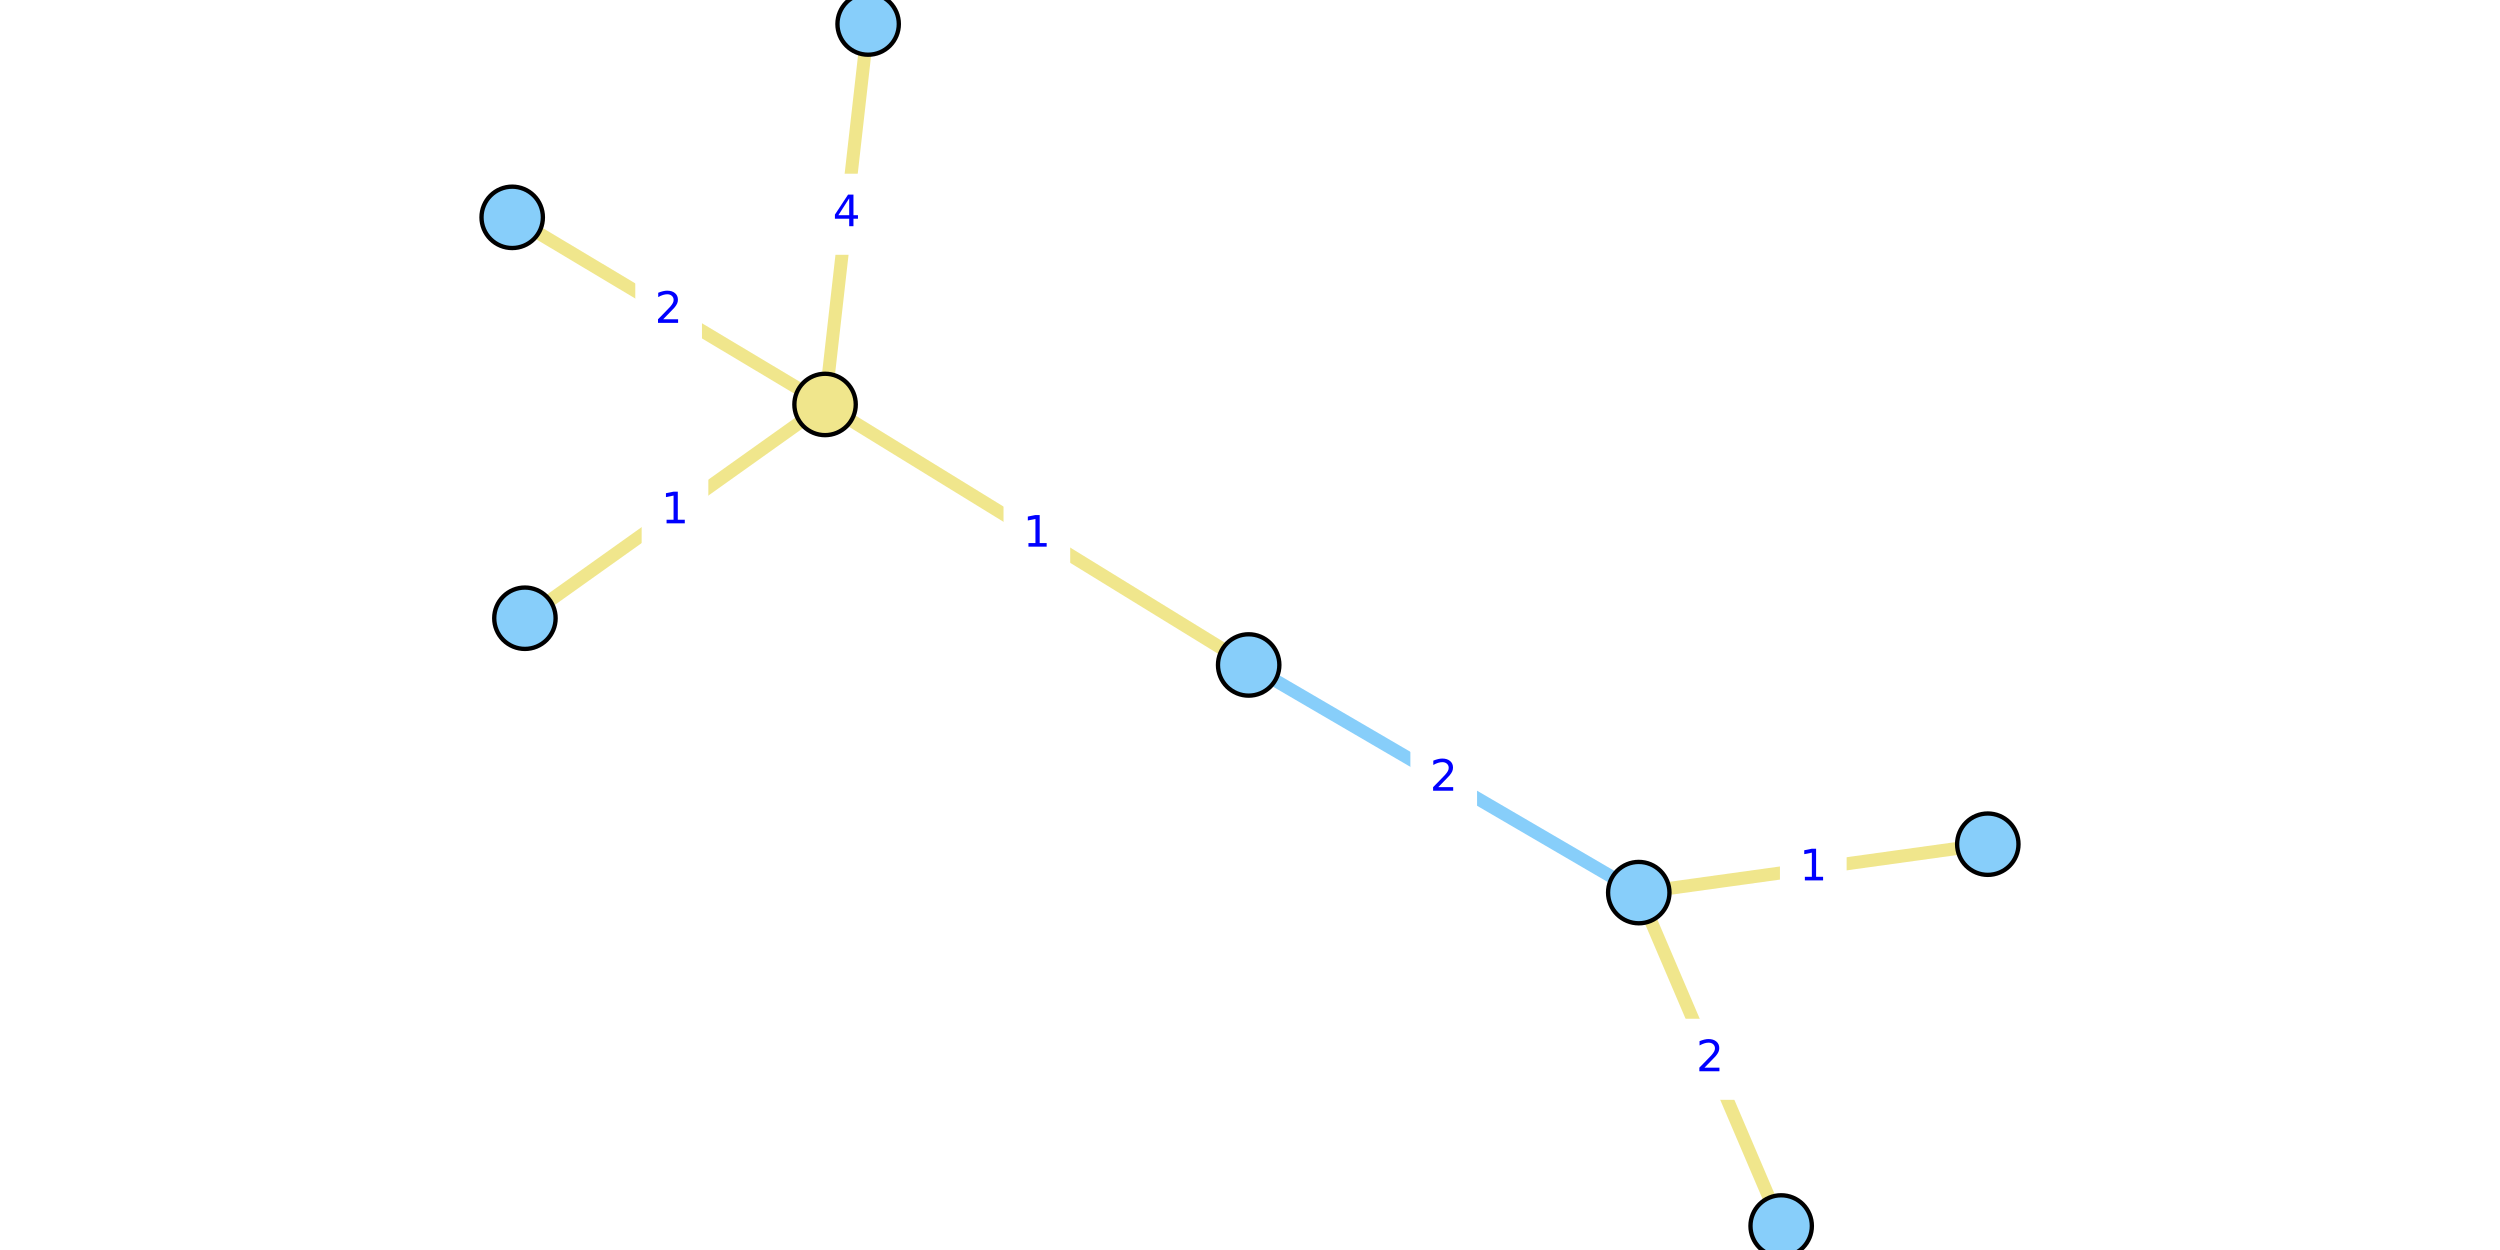
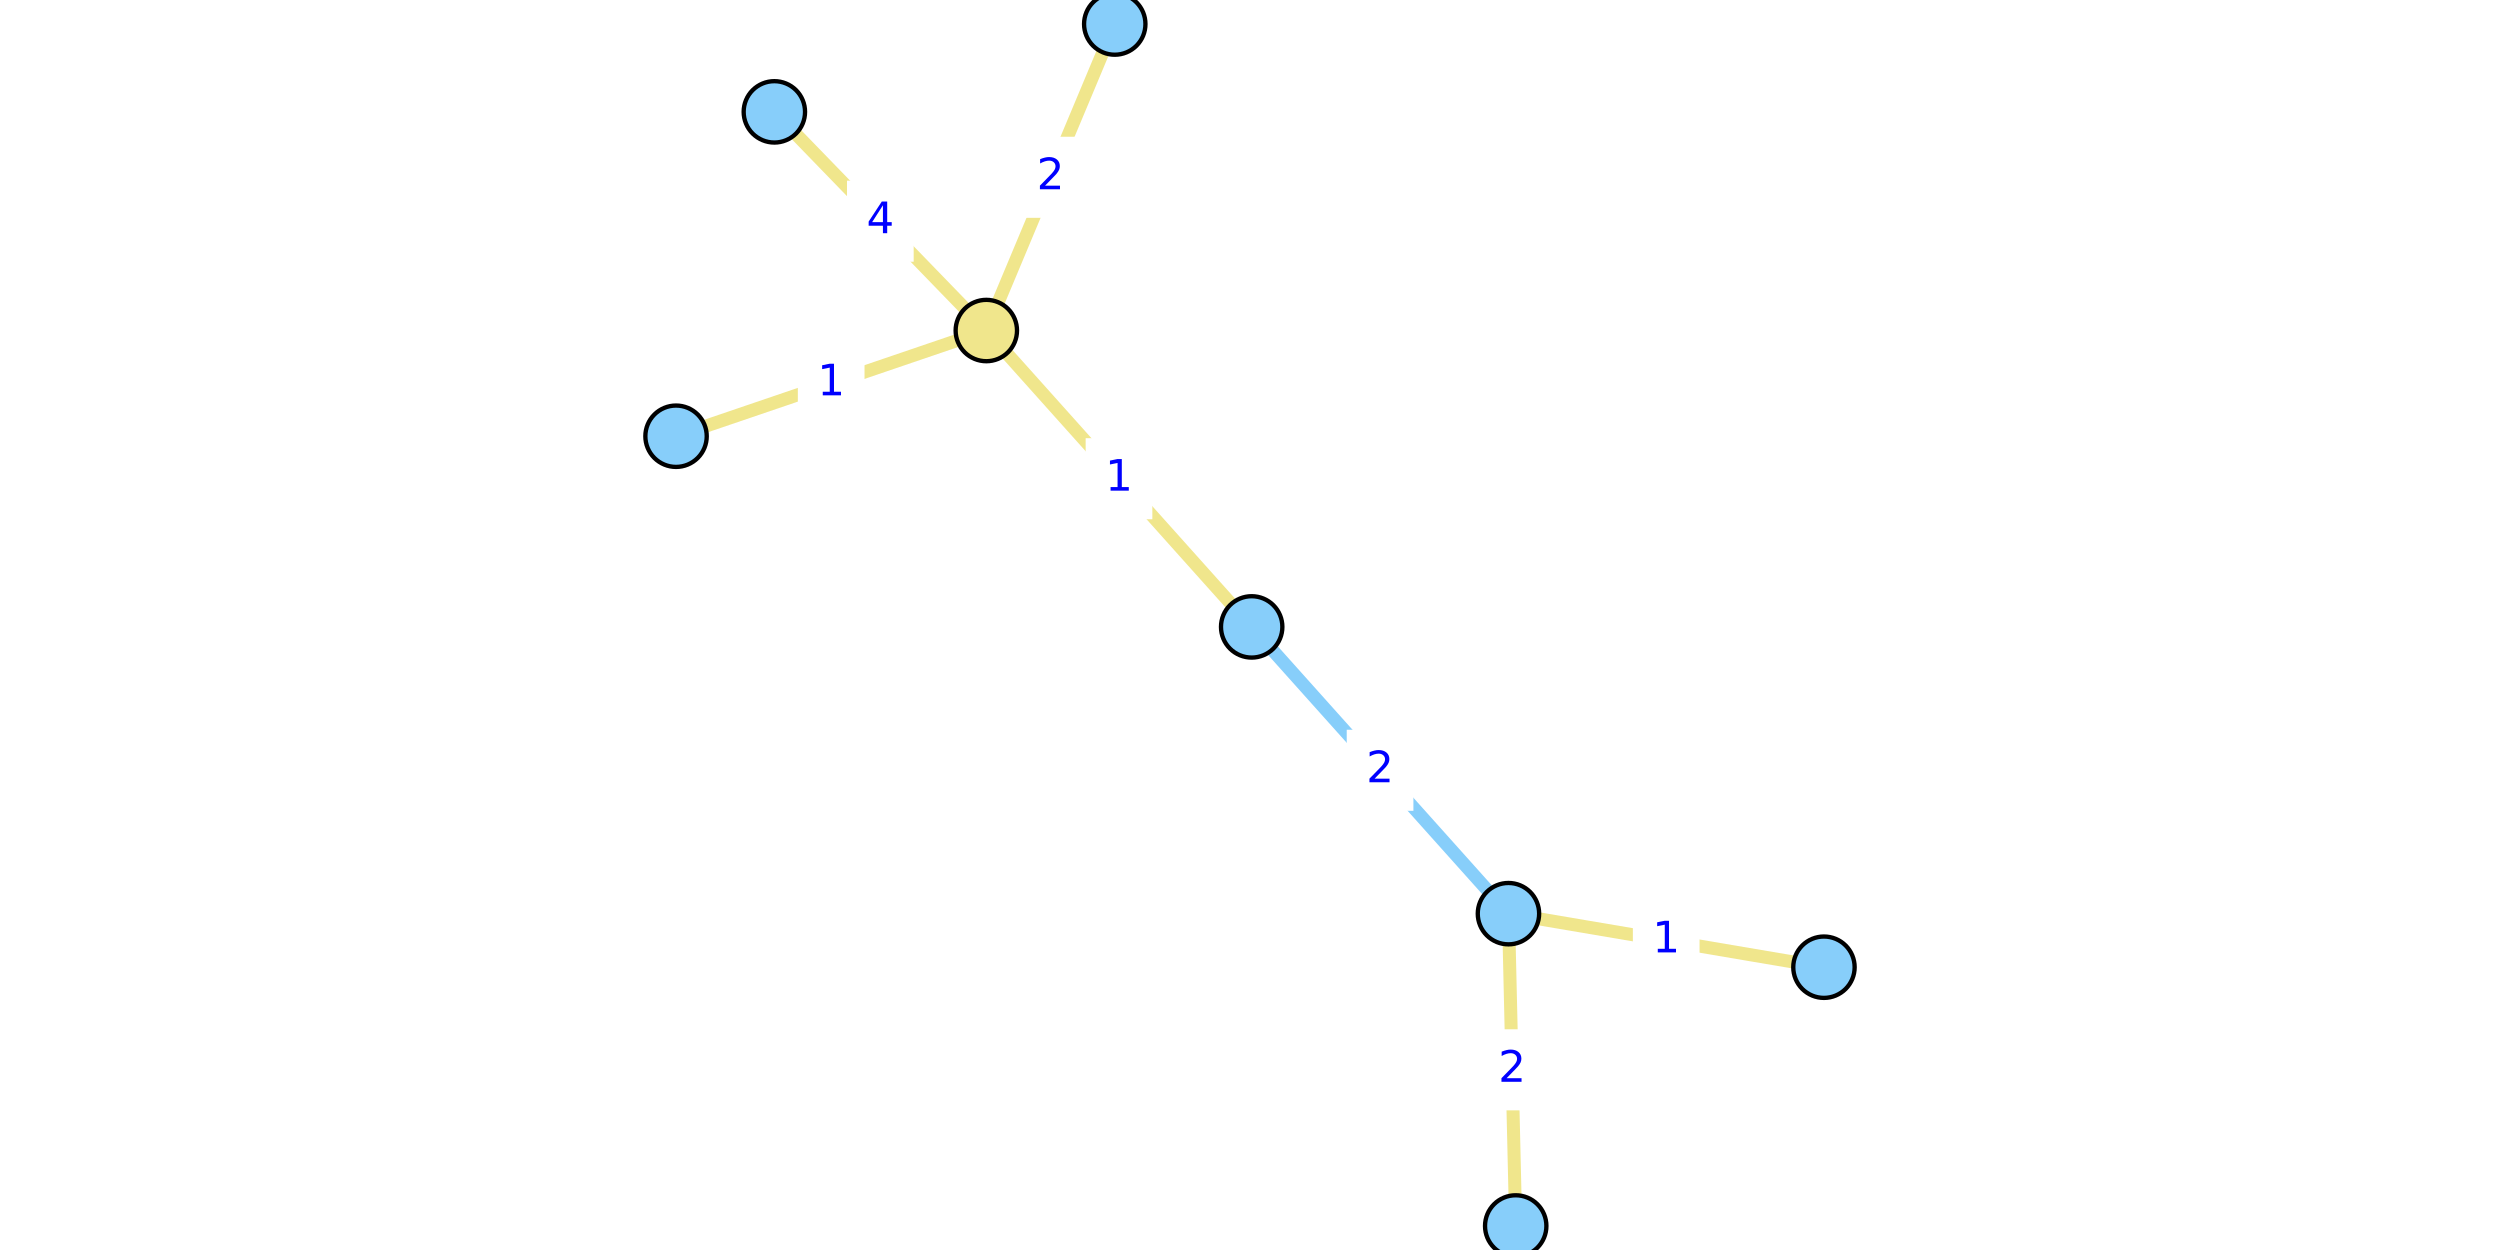
<svg xmlns="http://www.w3.org/2000/svg" xmlns:xlink="http://www.w3.org/1999/xlink" width="576pt" height="288pt" viewBox="0 0 576 288" version="1.1">
  <defs>
    <style type="text/css">*{stroke-linejoin: round; stroke-linecap: butt}</style>
  </defs>
  <g id="figure_1">
    <g id="patch_1">
      <path d="M 0 288  L 576 288  L 576 0  L 0 0  z " style="fill: #ffffff" />
    </g>
    <g id="axes_1">
      <g id="patch_2">
-         <path d="M 111.211 288  L 464.789 288  L 464.789 0  L 111.211 0  z " style="fill: #ffffff" />
+         <path d="M 150.472 288  L 425.528 288  L 425.528 0  L 150.472 0  z " style="fill: #ffffff" />
      </g>
      <g id="matplotlib.axis_1" />
      <g id="matplotlib.axis_2" />
      <g id="line2d_1">
-         <path d="M 377.572 205.657  L 287.693 153.207  " clip-path="url(#p0bcf6dfec8)" style="fill: none; stroke: #87cefa; stroke-width: 3; stroke-linecap: square" />
+         <path d="M 347.548 210.508  L 288.387 144.438  " clip-path="url(#pdfb0e20a3e)" style="fill: none; stroke: #87cefa; stroke-width: 3; stroke-linecap: square" />
      </g>
      <g id="line2d_2">
-         <path d="M 118.01 50.076  L 190.095 93.187  " clip-path="url(#p0bcf6dfec8)" style="fill: none; stroke: #f0e68c; stroke-width: 3; stroke-linecap: square" />
+         <path d="M 256.839 5.538  L 227.248 76.155  " clip-path="url(#pdfb0e20a3e)" style="fill: none; stroke: #f0e68c; stroke-width: 3; stroke-linecap: square" />
      </g>
      <g id="line2d_3">
-         <path d="M 200.019 5.538  L 190.095 93.187  " clip-path="url(#p0bcf6dfec8)" style="fill: none; stroke: #f0e68c; stroke-width: 3; stroke-linecap: square" />
+         <path d="M 178.411 25.772  L 227.248 76.155  " clip-path="url(#pdfb0e20a3e)" style="fill: none; stroke: #f0e68c; stroke-width: 3; stroke-linecap: square" />
      </g>
      <g id="line2d_4">
-         <path d="M 190.095 93.187  L 120.942 142.442  " clip-path="url(#p0bcf6dfec8)" style="fill: none; stroke: #f0e68c; stroke-width: 3; stroke-linecap: square" />
+         <path d="M 227.248 76.155  L 155.761 100.508  " clip-path="url(#pdfb0e20a3e)" style="fill: none; stroke: #f0e68c; stroke-width: 3; stroke-linecap: square" />
      </g>
      <g id="line2d_5">
-         <path d="M 190.095 93.187  L 287.693 153.207  " clip-path="url(#p0bcf6dfec8)" style="fill: none; stroke: #f0e68c; stroke-width: 3; stroke-linecap: square" />
+         <path d="M 227.248 76.155  L 288.387 144.438  " clip-path="url(#pdfb0e20a3e)" style="fill: none; stroke: #f0e68c; stroke-width: 3; stroke-linecap: square" />
      </g>
      <g id="line2d_6">
-         <path d="M 457.99 194.501  L 377.572 205.657  " clip-path="url(#p0bcf6dfec8)" style="fill: none; stroke: #f0e68c; stroke-width: 3; stroke-linecap: square" />
+         <path d="M 420.239 222.845  L 347.548 210.508  " clip-path="url(#pdfb0e20a3e)" style="fill: none; stroke: #f0e68c; stroke-width: 3; stroke-linecap: square" />
      </g>
      <g id="line2d_7">
-         <path d="M 377.572 205.657  L 410.382 282.462  " clip-path="url(#p0bcf6dfec8)" style="fill: none; stroke: #f0e68c; stroke-width: 3; stroke-linecap: square" />
+         <path d="M 347.548 210.508  L 349.22 282.462  " clip-path="url(#pdfb0e20a3e)" style="fill: none; stroke: #f0e68c; stroke-width: 3; stroke-linecap: square" />
      </g>
      <g id="text_1">
        <g id="patch_3">
-           <path d="M 325.451 188.271  L 339.814 188.271  L 339.814 170.593  L 325.451 170.593  z " style="fill: #ffffff; stroke: #ffffff; stroke-linejoin: miter" />
+           <path d="M 310.786 186.312  L 325.148 186.312  L 325.148 168.634  L 310.786 168.634  z " style="fill: #ffffff; stroke: #ffffff; stroke-linejoin: miter" />
        </g>
-         <g style="fill: #0000ff" transform="translate(329.4515 182.1912) scale(0.1 -0.1)">
+         <g style="fill: #0000ff" transform="translate(314.7859 180.2324) scale(0.1 -0.1)">
          <defs>
            <path id="DejaVuSans-32" d="M 1228 531  L 3431 531  L 3431 0  L 469 0  L 469 531  Q 828 903 1448 1529  Q 2069 2156 2228 2338  Q 2531 2678 2651 2914  Q 2772 3150 2772 3378  Q 2772 3750 2511 3984  Q 2250 4219 1831 4219  Q 1534 4219 1204 4116  Q 875 4013 500 3803  L 500 4441  Q 881 4594 1212 4672  Q 1544 4750 1819 4750  Q 2544 4750 2975 4387  Q 3406 4025 3406 3419  Q 3406 3131 3298 2873  Q 3191 2616 2906 2266  Q 2828 2175 2409 1742  Q 1991 1309 1228 531  z " transform="scale(0.015625)" />
          </defs>
          <use xlink:href="#DejaVuSans-32" />
        </g>
      </g>
      <g id="text_2">
        <g id="patch_4">
-           <path d="M 146.871 80.47  L 161.234 80.47  L 161.234 62.792  L 146.871 62.792  z " style="fill: #ffffff; stroke: #ffffff; stroke-linejoin: miter" />
+           <path d="M 234.863 49.686  L 249.225 49.686  L 249.225 32.008  L 234.863 32.008  z " style="fill: #ffffff; stroke: #ffffff; stroke-linejoin: miter" />
        </g>
-         <g style="fill: #0000ff" transform="translate(150.8712 74.3907) scale(0.1 -0.1)">
+         <g style="fill: #0000ff" transform="translate(238.8626 43.60628) scale(0.1 -0.1)">
          <use xlink:href="#DejaVuSans-32" />
        </g>
      </g>
      <g id="text_3">
        <g id="patch_5">
-           <path d="M 187.875 58.202  L 202.238 58.202  L 202.238 40.523  L 187.875 40.523  z " style="fill: #ffffff; stroke: #ffffff; stroke-linejoin: miter" />
+           <path d="M 195.649 59.803  L 210.011 59.803  L 210.011 42.125  L 195.649 42.125  z " style="fill: #ffffff; stroke: #ffffff; stroke-linejoin: miter" />
        </g>
-         <g style="fill: #0000ff" transform="translate(191.8753 52.12188) scale(0.1 -0.1)">
+         <g style="fill: #0000ff" transform="translate(199.6485 53.72304) scale(0.1 -0.1)">
          <defs>
            <path id="DejaVuSans-34" d="M 2419 4116  L 825 1625  L 2419 1625  L 2419 4116  z M 2253 4666  L 3047 4666  L 3047 1625  L 3713 1625  L 3713 1100  L 3047 1100  L 3047 0  L 2419 0  L 2419 1100  L 313 1100  L 313 1709  L 2253 4666  z " transform="scale(0.015625)" />
          </defs>
          <use xlink:href="#DejaVuSans-34" />
        </g>
      </g>
      <g id="text_4">
        <g id="patch_6">
-           <path d="M 148.337 126.653  L 162.7 126.653  L 162.7 108.975  L 148.337 108.975  z " style="fill: #ffffff; stroke: #ffffff; stroke-linejoin: miter" />
+           <path d="M 184.323 97.171  L 198.686 97.171  L 198.686 79.493  L 184.323 79.493  z " style="fill: #ffffff; stroke: #ffffff; stroke-linejoin: miter" />
        </g>
-         <g style="fill: #0000ff" transform="translate(152.3371 120.5735) scale(0.1 -0.1)">
+         <g style="fill: #0000ff" transform="translate(188.3235 91.09126) scale(0.1 -0.1)">
          <defs>
            <path id="DejaVuSans-31" d="M 794 531  L 1825 531  L 1825 4091  L 703 3866  L 703 4441  L 1819 4666  L 2450 4666  L 2450 531  L 3481 531  L 3481 0  L 794 0  L 794 531  z " transform="scale(0.015625)" />
          </defs>
          <use xlink:href="#DejaVuSans-31" />
        </g>
      </g>
      <g id="text_5">
        <g id="patch_7">
-           <path d="M 231.713 132.036  L 246.075 132.036  L 246.075 114.357  L 231.713 114.357  z " style="fill: #ffffff; stroke: #ffffff; stroke-linejoin: miter" />
+           <path d="M 250.636 119.136  L 264.999 119.136  L 264.999 101.458  L 250.636 101.458  z " style="fill: #ffffff; stroke: #ffffff; stroke-linejoin: miter" />
        </g>
-         <g style="fill: #0000ff" transform="translate(235.7128 125.9559) scale(0.1 -0.1)">
+         <g style="fill: #0000ff" transform="translate(254.6361 113.0561) scale(0.1 -0.1)">
          <use xlink:href="#DejaVuSans-31" />
        </g>
      </g>
      <g id="text_6">
        <g id="patch_8">
-           <path d="M 410.6 208.918  L 424.962 208.918  L 424.962 191.24  L 410.6 191.24  z " style="fill: #ffffff; stroke: #ffffff; stroke-linejoin: miter" />
+           <path d="M 376.712 225.515  L 391.074 225.515  L 391.074 207.837  L 376.712 207.837  z " style="fill: #ffffff; stroke: #ffffff; stroke-linejoin: miter" />
        </g>
-         <g style="fill: #0000ff" transform="translate(414.5996 202.8387) scale(0.1 -0.1)">
+         <g style="fill: #0000ff" transform="translate(380.7119 219.4357) scale(0.1 -0.1)">
          <use xlink:href="#DejaVuSans-31" />
        </g>
      </g>
      <g id="text_7">
        <g id="patch_9">
-           <path d="M 386.796 252.898  L 401.158 252.898  L 401.158 235.22  L 386.796 235.22  z " style="fill: #ffffff; stroke: #ffffff; stroke-linejoin: miter" />
+           <path d="M 341.203 255.324  L 355.565 255.324  L 355.565 237.646  L 341.203 237.646  z " style="fill: #ffffff; stroke: #ffffff; stroke-linejoin: miter" />
        </g>
-         <g style="fill: #0000ff" transform="translate(390.7958 246.8187) scale(0.1 -0.1)">
+         <g style="fill: #0000ff" transform="translate(345.2027 249.244) scale(0.1 -0.1)">
          <use xlink:href="#DejaVuSans-32" />
        </g>
      </g>
      <g id="PathCollection_1">
        <defs>
-           <path id="C0_0_6c5554ddc9" d="M 0 7.071  C 1.875 7.071 3.674 6.326 5 5  C 6.326 3.674 7.071 1.875 7.071 -0  C 7.071 -1.875 6.326 -3.674 5 -5  C 3.674 -6.326 1.875 -7.071 0 -7.071  C -1.875 -7.071 -3.674 -6.326 -5 -5  C -6.326 -3.674 -7.071 -1.875 -7.071 0  C -7.071 1.875 -6.326 3.674 -5 5  C -3.674 6.326 -1.875 7.071 0 7.071  z " />
+           <path id="C0_0_620c882dcd" d="M 0 7.071  C 1.875 7.071 3.674 6.326 5 5  C 6.326 3.674 7.071 1.875 7.071 -0  C 7.071 -1.875 6.326 -3.674 5 -5  C 3.674 -6.326 1.875 -7.071 0 -7.071  C -1.875 -7.071 -3.674 -6.326 -5 -5  C -6.326 -3.674 -7.071 -1.875 -7.071 0  C -7.071 1.875 -6.326 3.674 -5 5  C -3.674 6.326 -1.875 7.071 0 7.071  z " />
        </defs>
-         <use xlink:href="#C0_0_6c5554ddc9" x="118.01" y="50.076" style="fill: #87cefa; stroke: #000000" />
-         <use xlink:href="#C0_0_6c5554ddc9" x="200.019" y="5.538" style="fill: #87cefa; stroke: #000000" />
-         <use xlink:href="#C0_0_6c5554ddc9" x="457.99" y="194.501" style="fill: #87cefa; stroke: #000000" />
-         <use xlink:href="#C0_0_6c5554ddc9" x="377.572" y="205.657" style="fill: #87cefa; stroke: #000000" />
-         <use xlink:href="#C0_0_6c5554ddc9" x="120.942" y="142.442" style="fill: #87cefa; stroke: #000000" />
-         <use xlink:href="#C0_0_6c5554ddc9" x="287.693" y="153.207" style="fill: #87cefa; stroke: #000000" />
-         <use xlink:href="#C0_0_6c5554ddc9" x="410.382" y="282.462" style="fill: #87cefa; stroke: #000000" />
-         <use xlink:href="#C0_0_6c5554ddc9" x="190.095" y="93.187" style="fill: #f0e68c; stroke: #000000" />
+         <use xlink:href="#C0_0_620c882dcd" x="256.839" y="5.538" style="fill: #87cefa; stroke: #000000" />
+         <use xlink:href="#C0_0_620c882dcd" x="178.411" y="25.772" style="fill: #87cefa; stroke: #000000" />
+         <use xlink:href="#C0_0_620c882dcd" x="420.239" y="222.845" style="fill: #87cefa; stroke: #000000" />
+         <use xlink:href="#C0_0_620c882dcd" x="347.548" y="210.508" style="fill: #87cefa; stroke: #000000" />
+         <use xlink:href="#C0_0_620c882dcd" x="155.761" y="100.508" style="fill: #87cefa; stroke: #000000" />
+         <use xlink:href="#C0_0_620c882dcd" x="288.387" y="144.438" style="fill: #87cefa; stroke: #000000" />
+         <use xlink:href="#C0_0_620c882dcd" x="349.22" y="282.462" style="fill: #87cefa; stroke: #000000" />
+         <use xlink:href="#C0_0_620c882dcd" x="227.248" y="76.155" style="fill: #f0e68c; stroke: #000000" />
      </g>
    </g>
  </g>
  <defs>
-     <clipPath id="p0bcf6dfec8">
-       <rect x="111.211" y="0" width="353.579" height="288" />
+     <clipPath id="pdfb0e20a3e">
+       <rect x="150.472" y="0" width="275.056" height="288" />
    </clipPath>
  </defs>
</svg>
